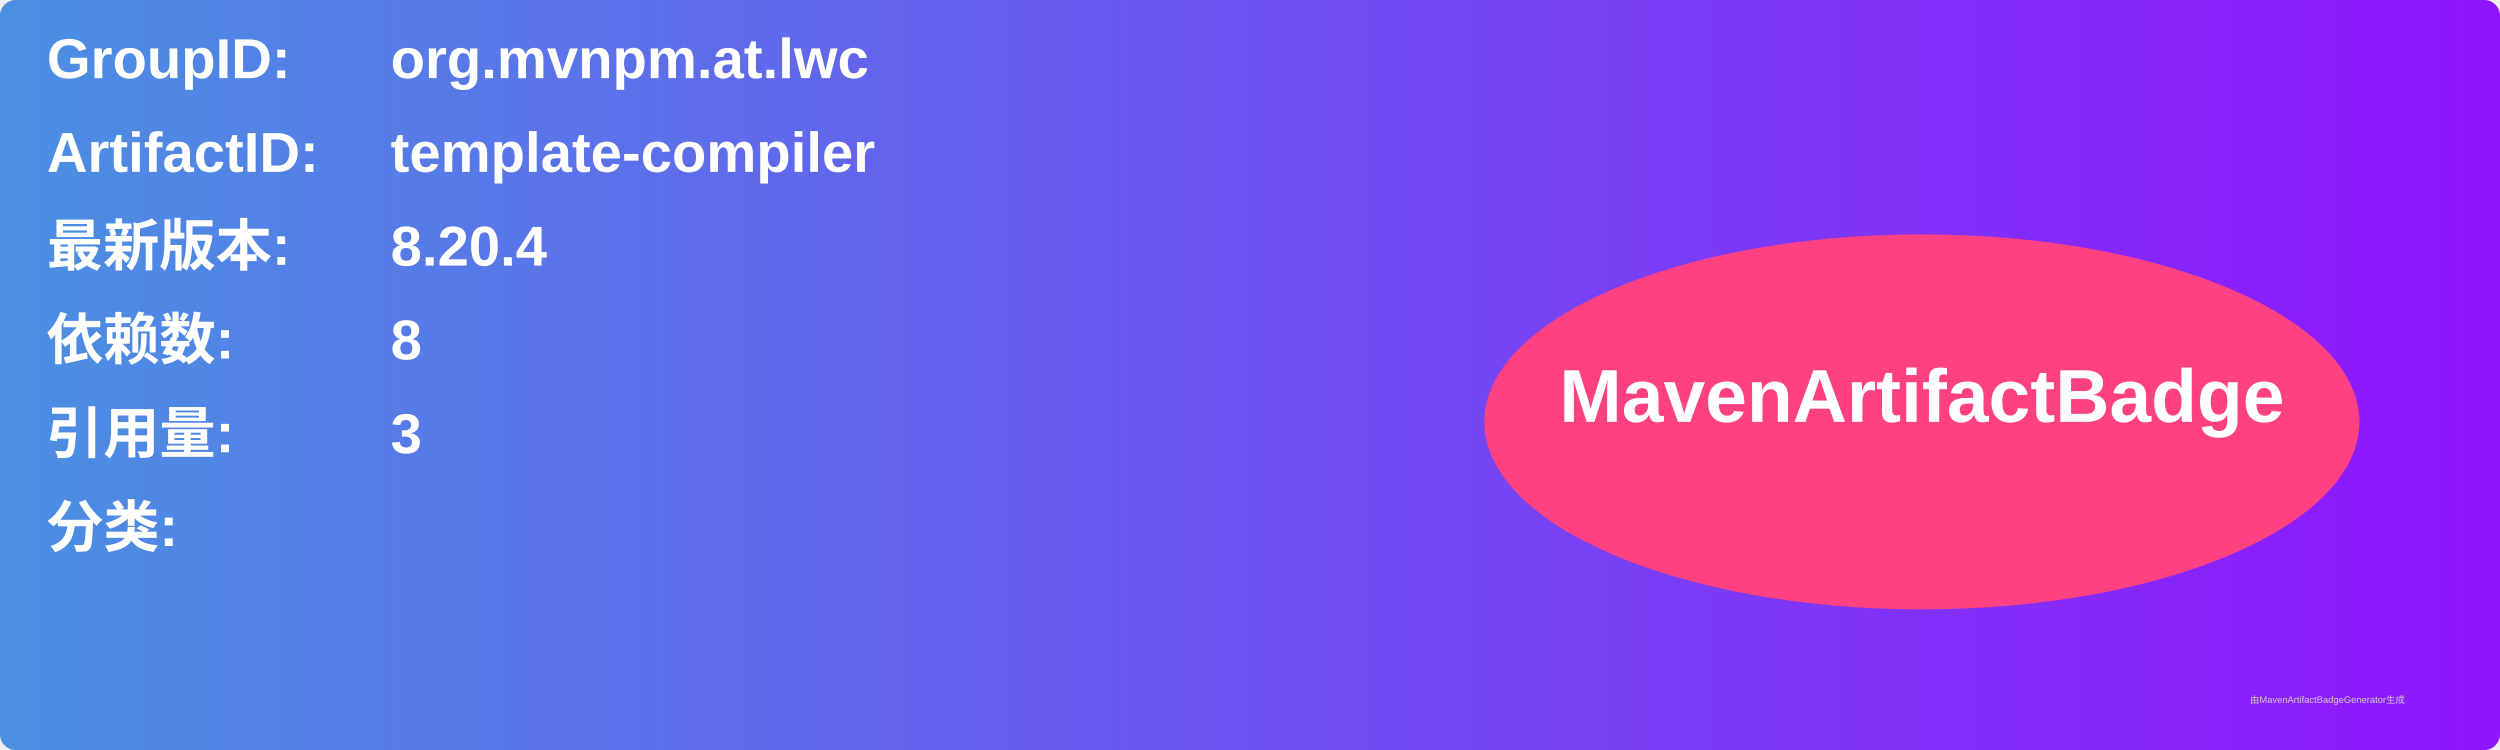
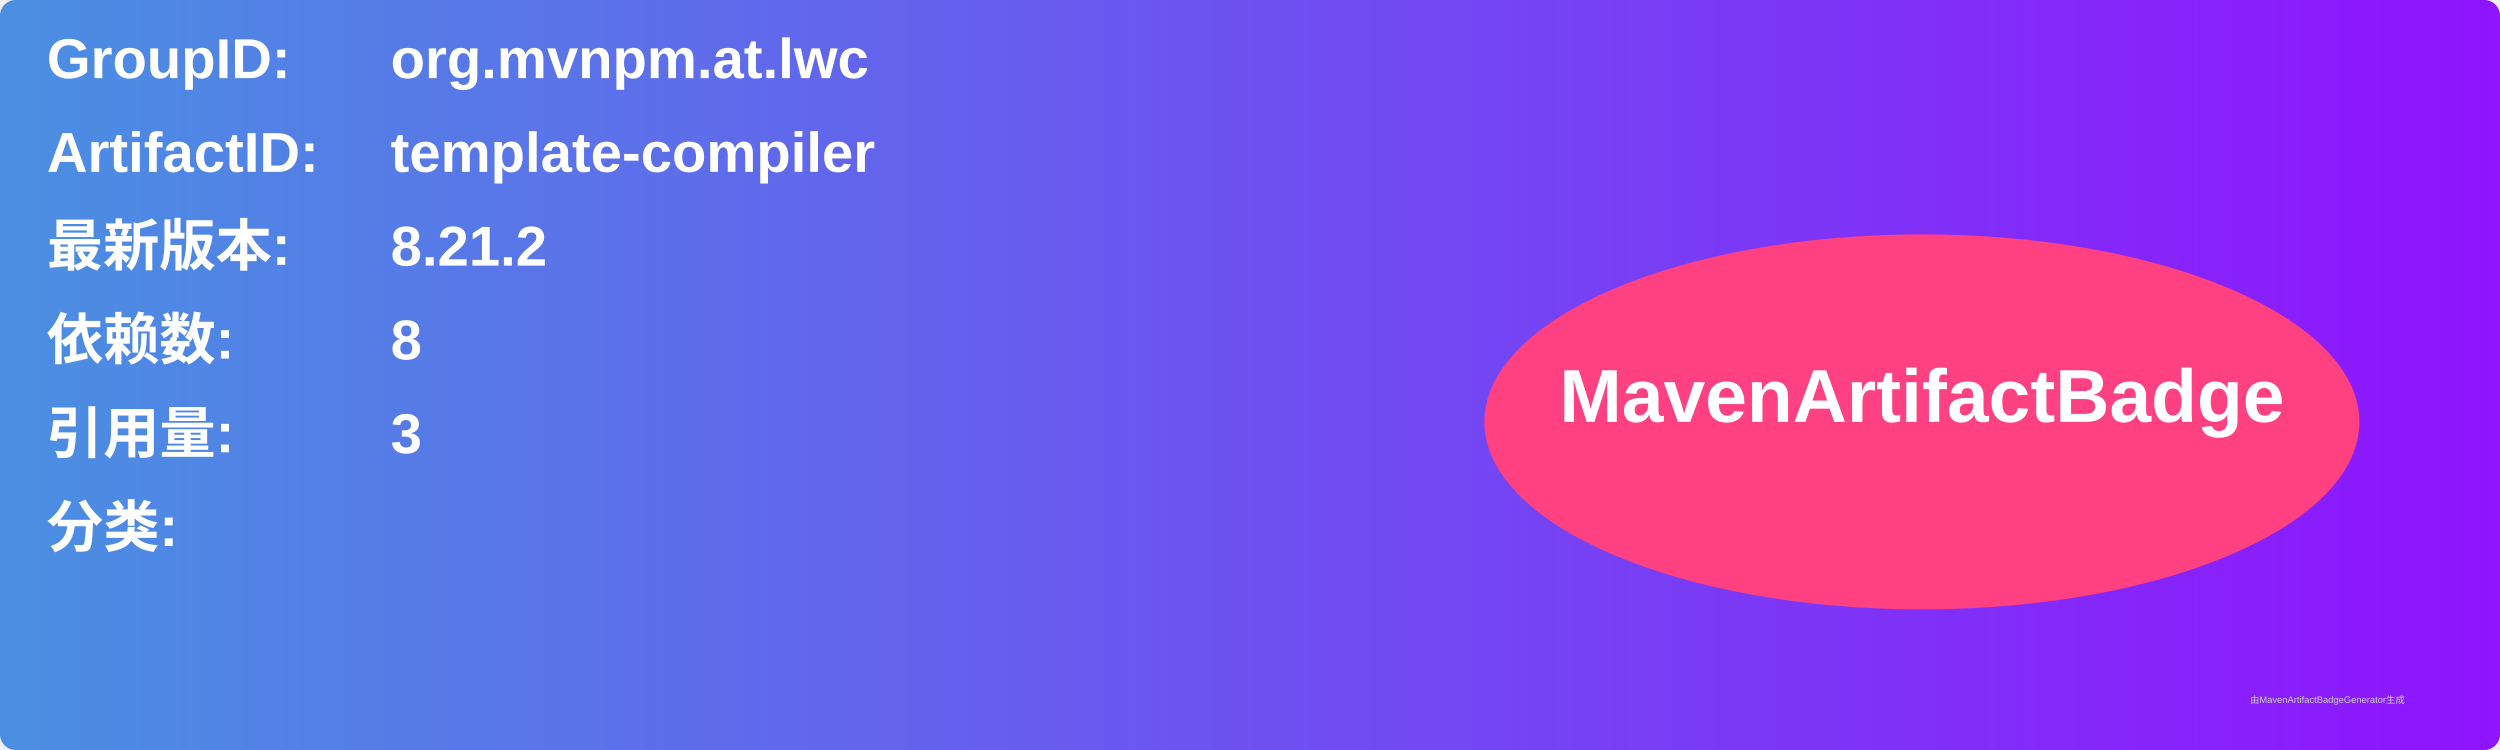
<svg xmlns="http://www.w3.org/2000/svg" width="800" height="240" viewBox="0 0 800 240">
  <linearGradient id="grad" x1="0%" y1="0%" x2="100%" y2="0%">
    <stop offset="0%" stop-color="#4a90e2" />
    <stop offset="100%" stop-color="#9013fe" />
  </linearGradient>
  <rect width="100%" height="100%" rx="5" ry="5" fill="url(#grad)" />
  <g transform="translate(15, 15)">
    <text x="0" y="10" font-family="Arial" font-size="18" fill="white" font-weight="bold" width="260">GroupID:</text>
    <text x="110" y="10" font-family="Arial" font-size="18" fill="white" font-weight="bold" width="460">org.mvnpm.at.lwc</text>
    <text x="0" y="40" font-family="Arial" font-size="18" fill="white" font-weight="bold" width="260">ArtifactID:</text>
    <text x="110" y="40" font-family="Arial" font-size="18" fill="white" font-weight="bold" width="460">template-compiler</text>
    <text x="0" y="70" font-family="Arial" font-size="18" fill="white" font-weight="bold">最新版本:</text>
    <text x="110" y="70" font-family="Arial" font-size="18" fill="white" font-weight="bold">
-       <tspan font-weight="bold">8.20.4</tspan>
+       <tspan font-weight="bold">8.21.2</tspan>
    </text>
    <text x="0" y="100" font-family="Arial" font-size="18" fill="white" font-weight="bold">依赖数: </text>
    <text x="110" y="100" font-family="Arial" font-size="18" fill="white">
      <tspan font-weight="bold">8</tspan>
    </text>
    <text x="0" y="130" font-family="Arial" font-size="18" fill="white" font-weight="bold">引用量: </text>
    <text x="110" y="130" font-family="Arial" font-size="18" fill="white">
      <tspan font-weight="bold">3</tspan>
    </text>
    <text x="0" y="160" font-family="Arial" font-size="18" fill="white" font-weight="bold">分类:</text>
    <text x="10" y="190" font-family="Arial" font-size="10" fill="white">
      <tspan font-weight="bold" />
    </text>
    <ellipse cx="600" cy="120" rx="140" ry="60" fill="#ff4081" />
    <text x="600" y="120" text-anchor="middle" font-family="Arial" font-size="24" fill="white" font-weight="bold">MavenArtifactBadge</text>
  </g>
  <text x="720" y="225" font-family="Arial" font-size="3" fill="#d0d0d0">由MavenArtifactBadgeGenerator生成</text>
</svg>
